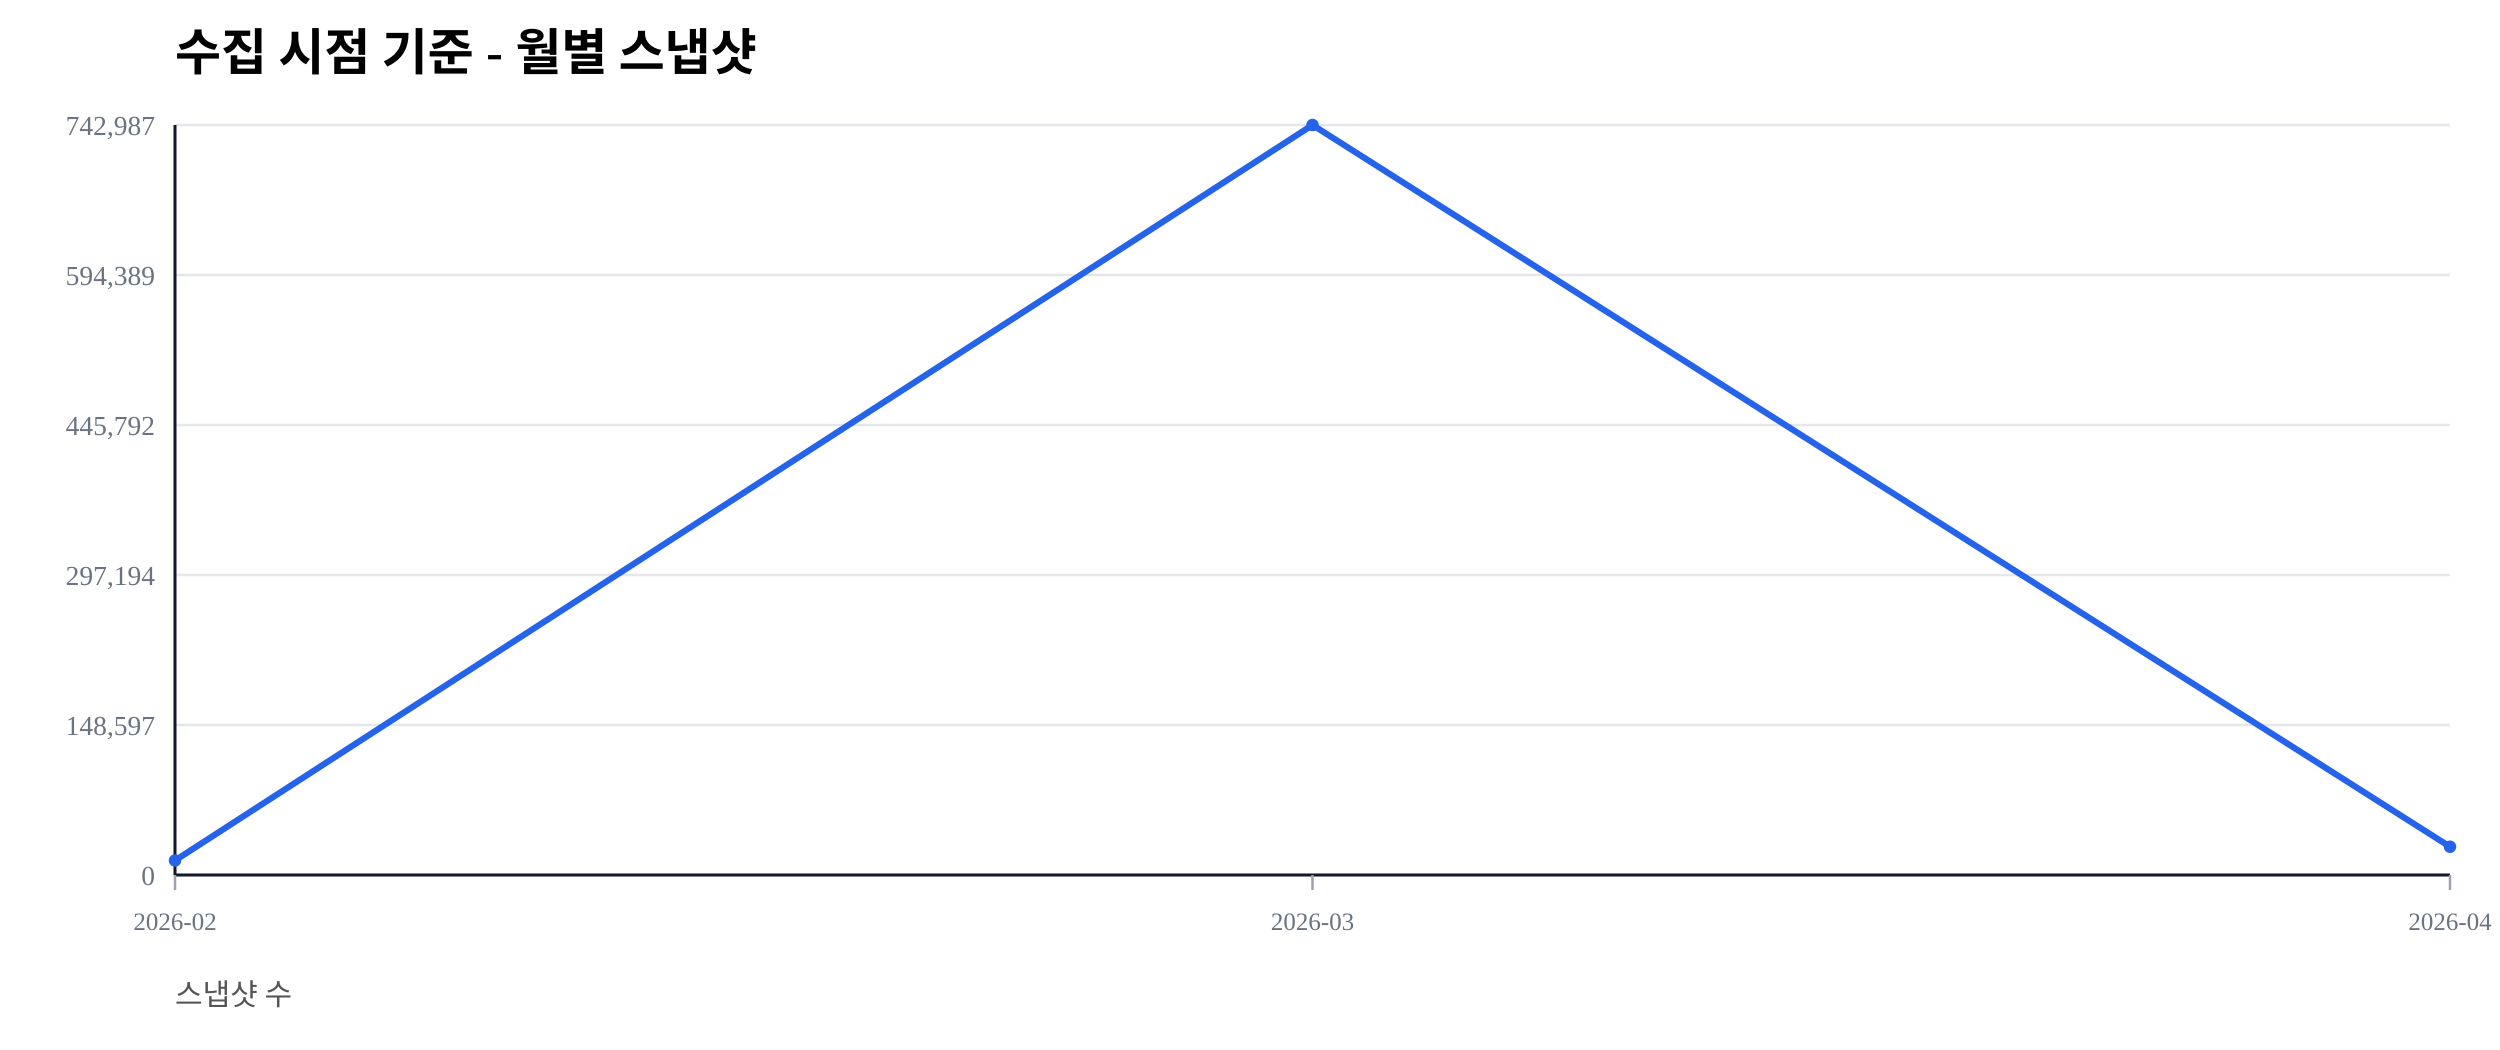
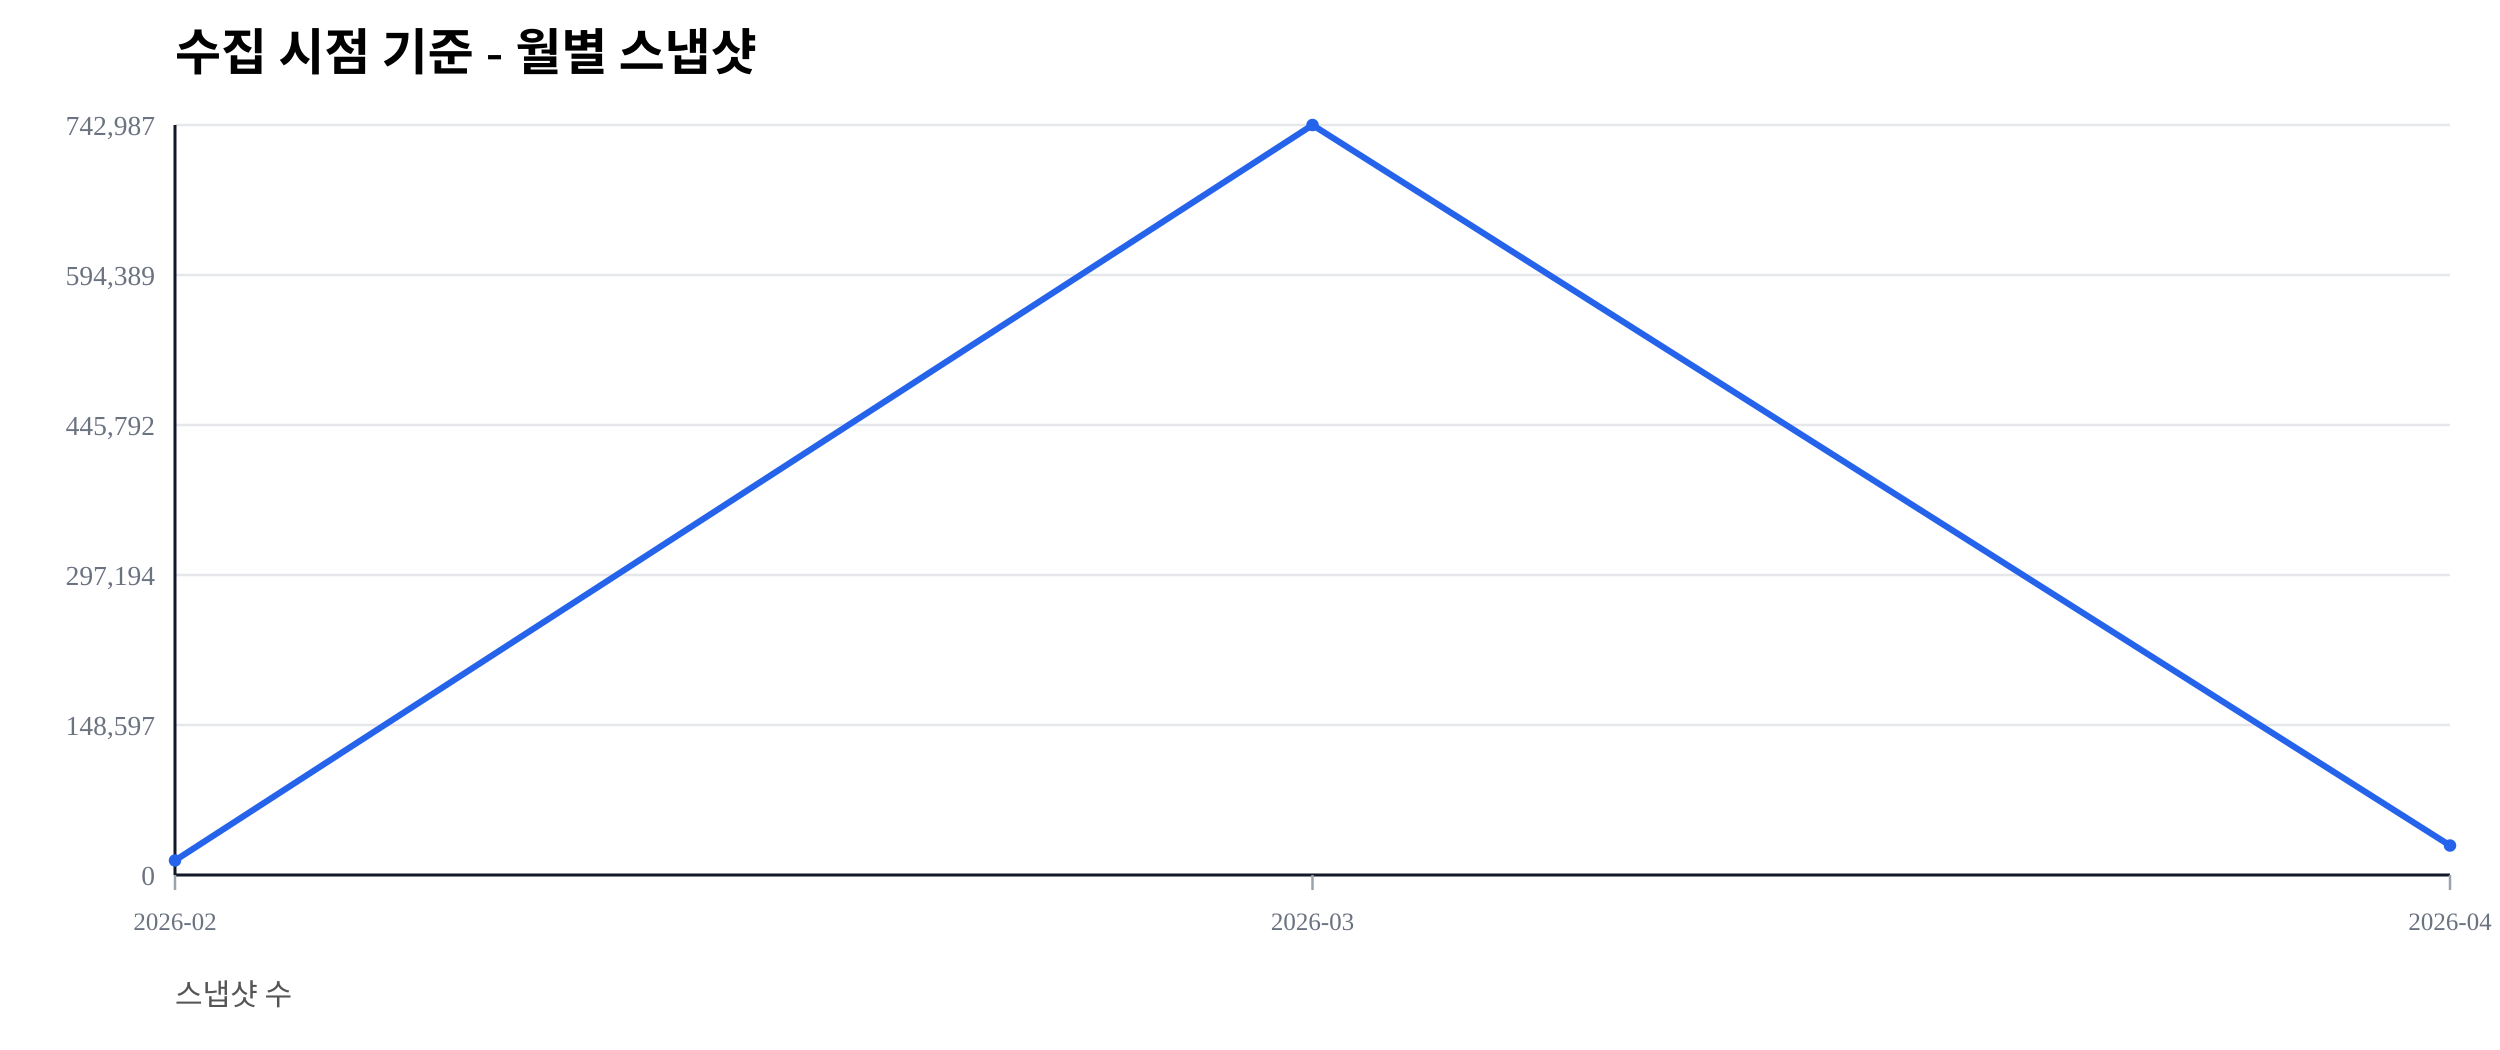
<svg xmlns="http://www.w3.org/2000/svg" width="1000" height="420" viewBox="0 0 1000 420">
  <rect width="100%" height="100%" fill="#ffffff" />
  <text x="70" y="28" font-size="20" font-weight="600">수집 시점 기준 - 월별 스냅샷</text>
  <text x="70" y="402" font-size="12" fill="#555">스냅샷 수</text>
  <line x1="70" y1="350.00" x2="980" y2="350.00" stroke="#e5e7eb" stroke-width="1" />
  <text x="62" y="354.00" font-size="11" fill="#6b7280" text-anchor="end">0</text>
  <line x1="70" y1="290.00" x2="980" y2="290.00" stroke="#e5e7eb" stroke-width="1" />
  <text x="62" y="294.00" font-size="11" fill="#6b7280" text-anchor="end">148,597</text>
  <line x1="70" y1="230.00" x2="980" y2="230.00" stroke="#e5e7eb" stroke-width="1" />
  <text x="62" y="234.00" font-size="11" fill="#6b7280" text-anchor="end">297,194</text>
  <line x1="70" y1="170.00" x2="980" y2="170.00" stroke="#e5e7eb" stroke-width="1" />
  <text x="62" y="174.00" font-size="11" fill="#6b7280" text-anchor="end">445,792</text>
  <line x1="70" y1="110.00" x2="980" y2="110.00" stroke="#e5e7eb" stroke-width="1" />
  <text x="62" y="114.00" font-size="11" fill="#6b7280" text-anchor="end">594,389</text>
  <line x1="70" y1="50.00" x2="980" y2="50.00" stroke="#e5e7eb" stroke-width="1" />
  <text x="62" y="54.00" font-size="11" fill="#6b7280" text-anchor="end">742,987</text>
  <line x1="70" y1="350" x2="980" y2="350" stroke="#111827" stroke-width="1.2" />
  <line x1="70" y1="50" x2="70" y2="350" stroke="#111827" stroke-width="1.2" />
  <line x1="70.00" y1="350" x2="70.00" y2="356" stroke="#9ca3af" stroke-width="1" />
  <text x="70.00" y="372" font-size="10" fill="#6b7280" text-anchor="middle">2026-02</text>
  <line x1="525.00" y1="350" x2="525.00" y2="356" stroke="#9ca3af" stroke-width="1" />
  <text x="525.00" y="372" font-size="10" fill="#6b7280" text-anchor="middle">2026-03</text>
  <line x1="980.00" y1="350" x2="980.00" y2="356" stroke="#9ca3af" stroke-width="1" />
  <text x="980.00" y="372" font-size="10" fill="#6b7280" text-anchor="middle">2026-04</text>
-   <polyline fill="none" stroke="#2563eb" stroke-width="2.5" points="70.00,344.19 525.00,50.00 980.00,338.70" />
+   <polyline fill="none" stroke="#2563eb" stroke-width="2.5" points="70.00,344.19 525.00,50.00 980.00,338.21" />
  <circle cx="70.00" cy="344.19" r="2.5" fill="#2563eb" />
  <circle cx="525.00" cy="50.00" r="2.5" fill="#2563eb" />
-   <circle cx="980.00" cy="338.70" r="2.5" fill="#2563eb" />
+   <circle cx="980.00" cy="338.21" r="2.5" fill="#2563eb" />
</svg>
